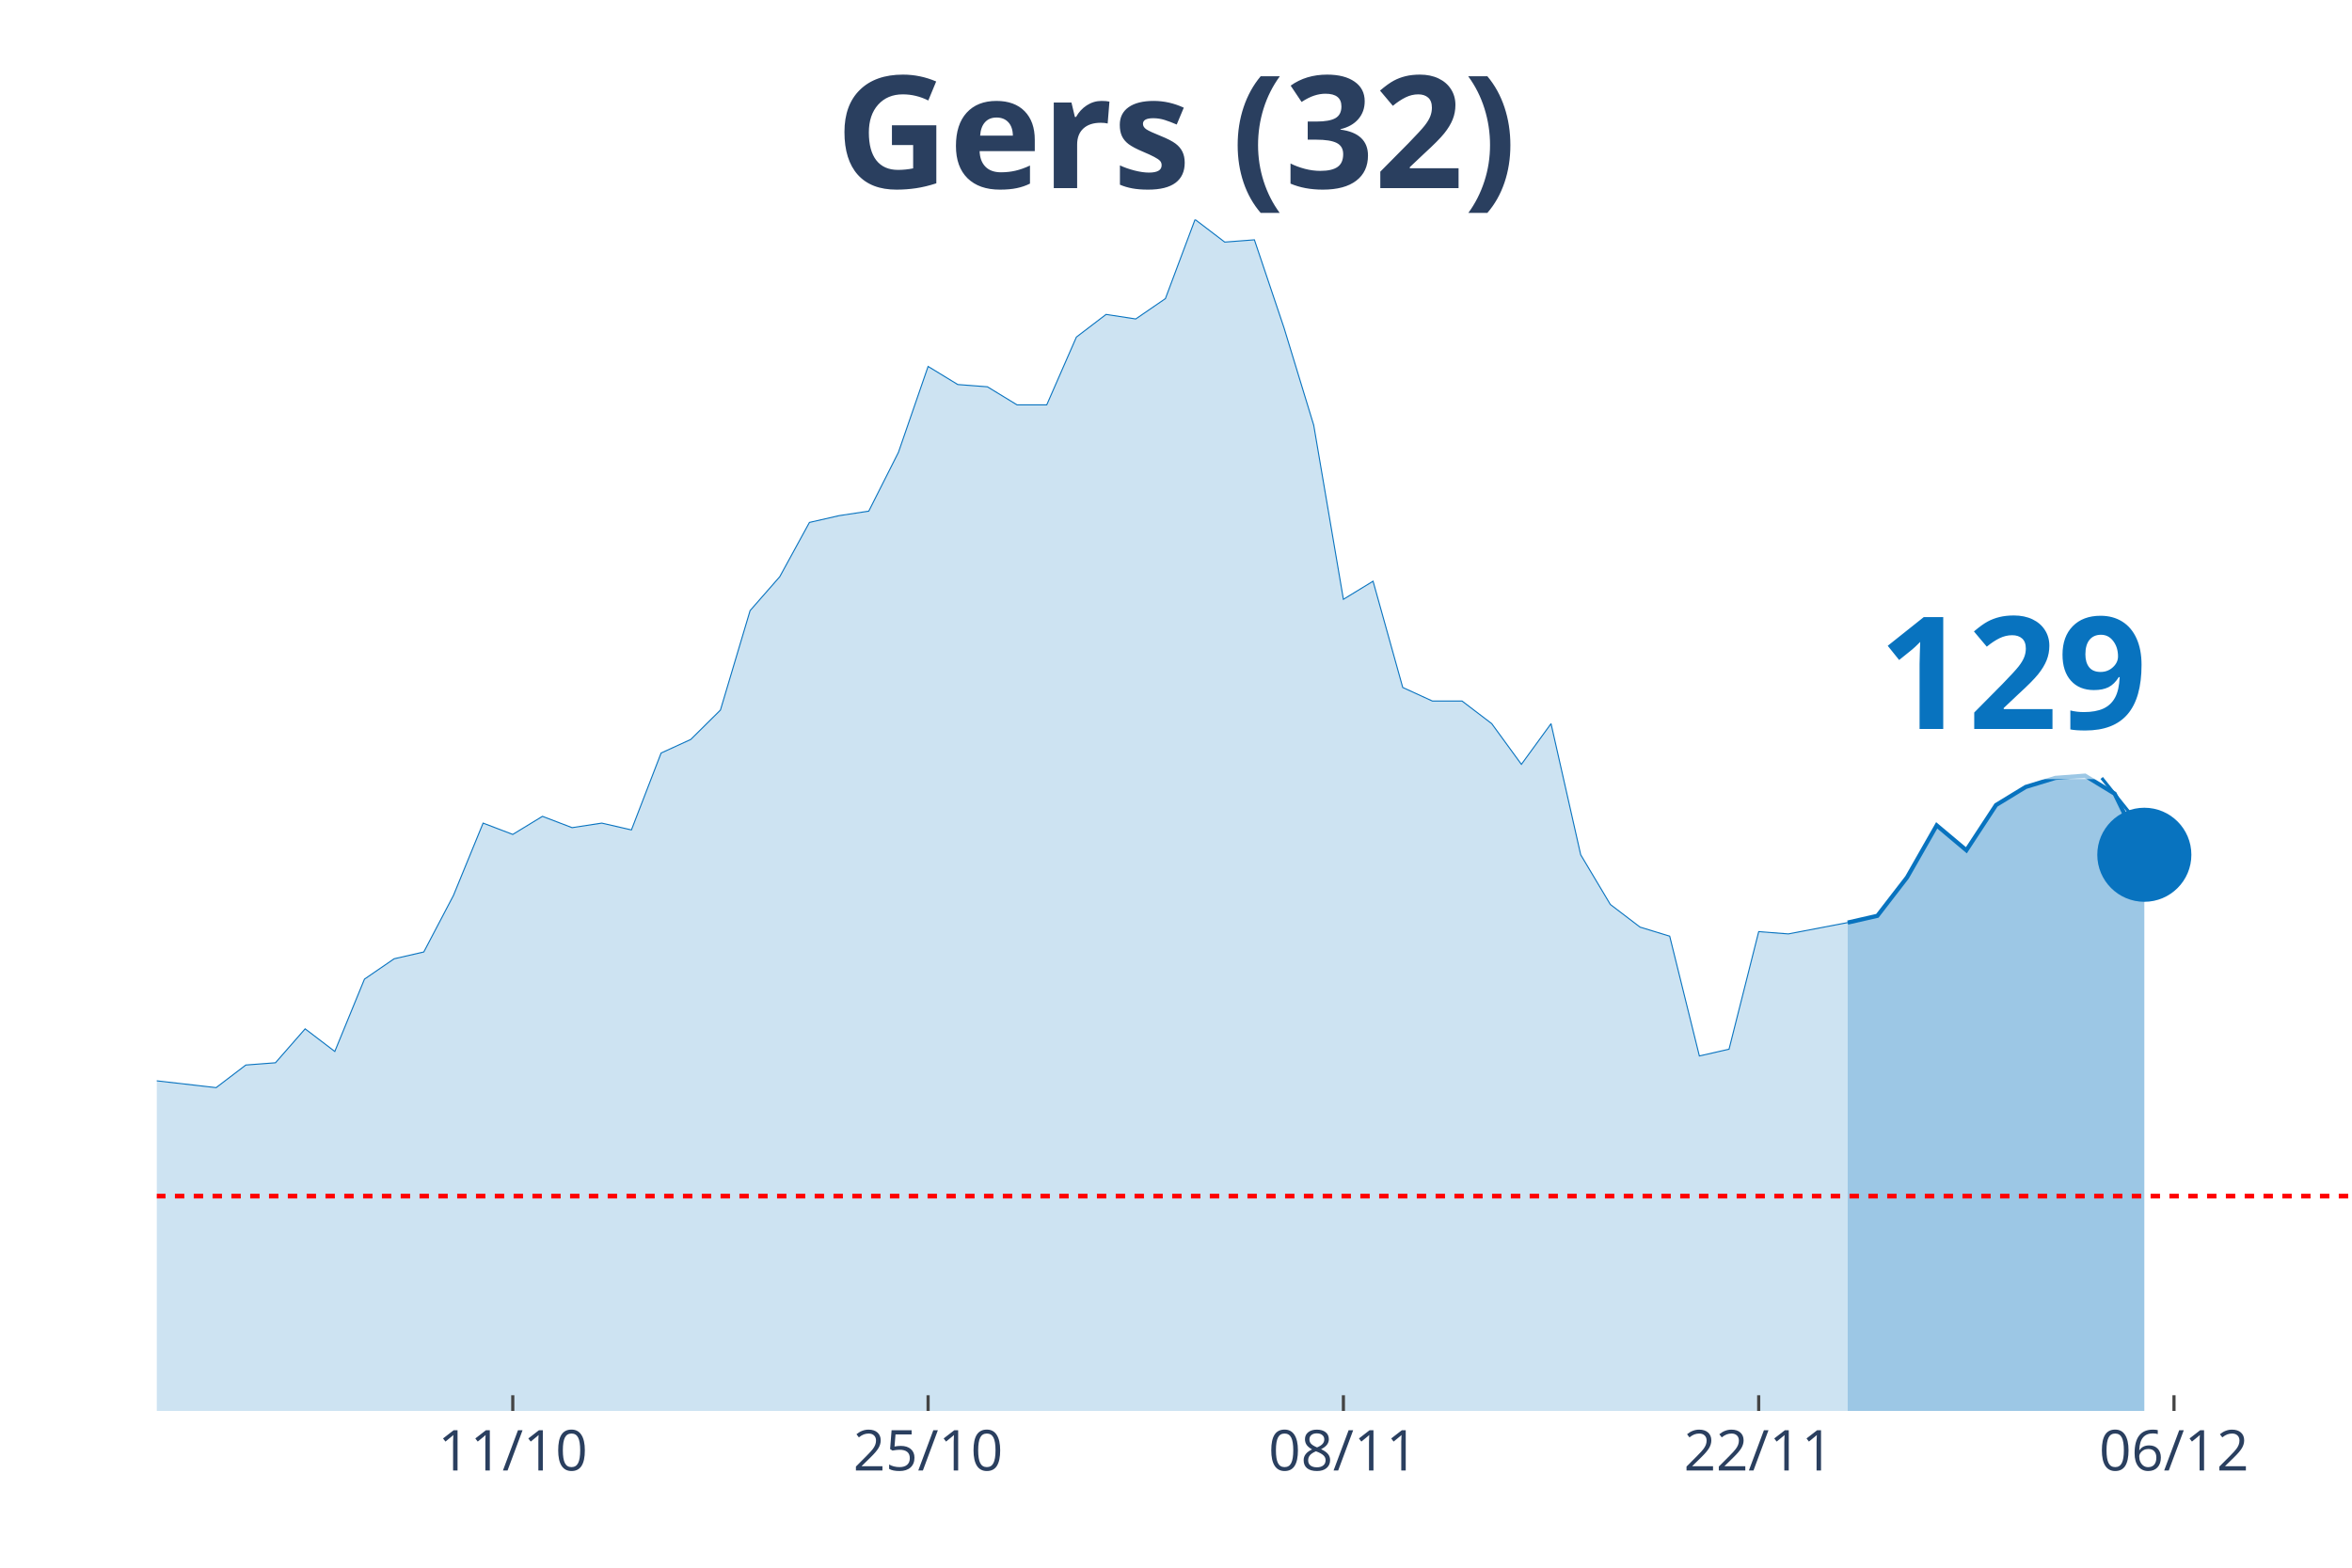
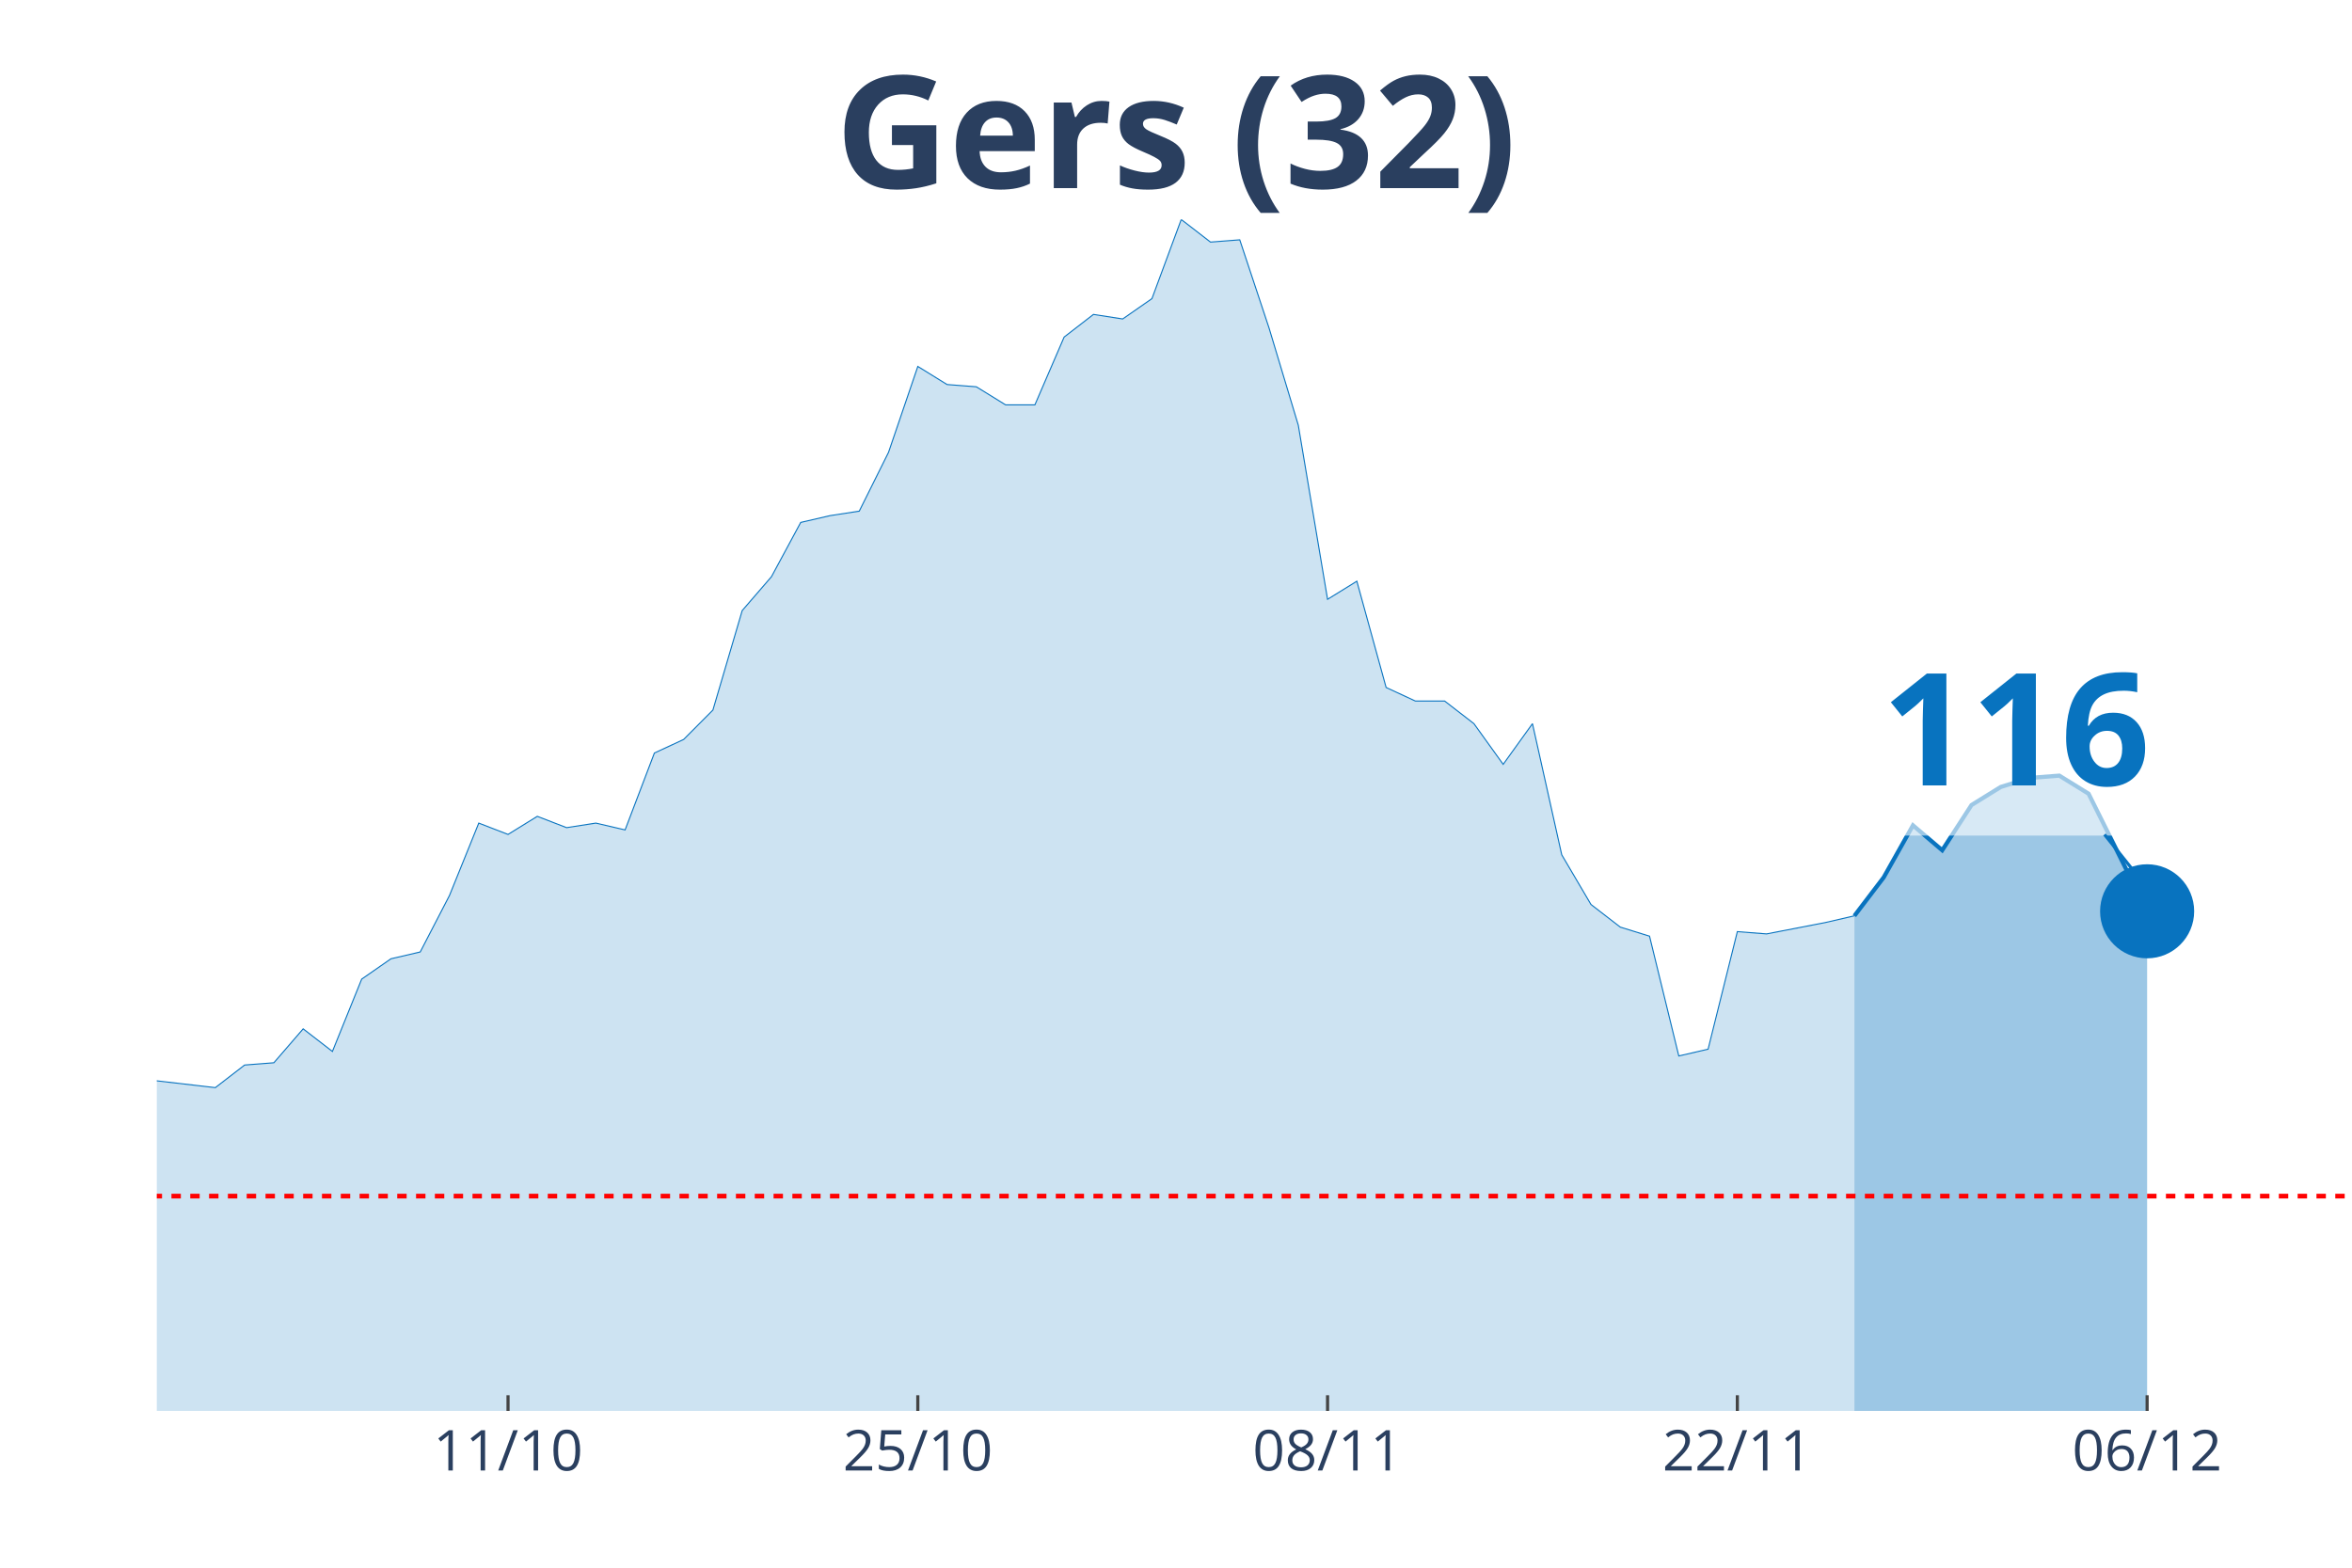
<svg xmlns="http://www.w3.org/2000/svg" class="main-svg" width="1125" height="750" style="" viewBox="0 0 750 500">
  <rect x="0" y="0" width="750" height="500" style="fill: rgb(0, 0, 0); fill-opacity: 0;" />
-   <defs id="defs-6df586">
+   <defs id="defs-6ff03c">
    <g class="clips">
-       <clipPath id="clip6df586xyplot" class="plotclip">
+       <clipPath id="clip6ff03cxyplot" class="plotclip">
        <rect width="700" height="380" />
      </clipPath>
-       <clipPath class="axesclip" id="clip6df586x">
+       <clipPath class="axesclip" id="clip6ff03cx">
        <rect x="50" y="0" width="700" height="500" />
      </clipPath>
-       <clipPath class="axesclip" id="clip6df586y">
+       <clipPath class="axesclip" id="clip6ff03cy">
        <rect x="0" y="70" width="750" height="380" />
      </clipPath>
-       <clipPath class="axesclip" id="clip6df586xy">
+       <clipPath class="axesclip" id="clip6ff03cxy">
        <rect x="50" y="70" width="700" height="380" />
      </clipPath>
    </g>
    <g class="gradients" />
  </defs>
  <g class="bglayer">
    <rect class="bg" x="50" y="70" width="700" height="380" style="fill: rgb(0, 0, 0); fill-opacity: 0; stroke-width: 0;" />
  </g>
  <g class="layer-below">
    <g class="imagelayer" />
    <g class="shapelayer" />
  </g>
  <g class="cartesianlayer">
    <g class="subplot xy">
      <g class="layer-subplot">
        <g class="shapelayer" />
        <g class="imagelayer" />
      </g>
      <g class="gridlayer">
        <g class="x">
-           <path class="xgrid crisp" transform="translate(163.51,0)" d="M0,70v380" style="stroke: rgb(255, 255, 255); stroke-opacity: 1; stroke-width: 1px;" />
-           <path class="xgrid crisp" transform="translate(295.95,0)" d="M0,70v380" style="stroke: rgb(255, 255, 255); stroke-opacity: 1; stroke-width: 1px;" />
-           <path class="xgrid crisp" transform="translate(428.38,0)" d="M0,70v380" style="stroke: rgb(255, 255, 255); stroke-opacity: 1; stroke-width: 1px;" />
-           <path class="xgrid crisp" transform="translate(560.81,0)" d="M0,70v380" style="stroke: rgb(255, 255, 255); stroke-opacity: 1; stroke-width: 1px;" />
-           <path class="xgrid crisp" transform="translate(693.24,0)" d="M0,70v380" style="stroke: rgb(255, 255, 255); stroke-opacity: 1; stroke-width: 1px;" />
+           <path class="xgrid crisp" transform="translate(162,0)" d="M0,70v380" style="stroke: rgb(255, 255, 255); stroke-opacity: 1; stroke-width: 1px;" />
+           <path class="xgrid crisp" transform="translate(292.67,0)" d="M0,70v380" style="stroke: rgb(255, 255, 255); stroke-opacity: 1; stroke-width: 1px;" />
+           <path class="xgrid crisp" transform="translate(423.33,0)" d="M0,70v380" style="stroke: rgb(255, 255, 255); stroke-opacity: 1; stroke-width: 1px;" />
+           <path class="xgrid crisp" transform="translate(554,0)" d="M0,70v380" style="stroke: rgb(255, 255, 255); stroke-opacity: 1; stroke-width: 1px;" />
+           <path class="xgrid crisp" transform="translate(684.67,0)" d="M0,70v380" style="stroke: rgb(255, 255, 255); stroke-opacity: 1; stroke-width: 1px;" />
        </g>
        <g class="y" />
      </g>
      <g class="zerolinelayer" />
      <path class="xlines-below" />
      <path class="ylines-below" />
      <g class="overlines-below" />
      <g class="xaxislayer-below" />
      <g class="yaxislayer-below" />
      <g class="overaxes-below" />
-       <g class="plot" transform="translate(50, 70)" clip-path="url('#clip6df586xyplot')">
+       <g class="plot" transform="translate(50, 70)" clip-path="url('#clip6ff03cxyplot')">
        <g class="scatterlayer mlayer">
-           <g class="trace scatter tracecf8597" style="stroke-miterlimit: 2;">
+           <g class="trace scatter trace184da7" style="stroke-miterlimit: 2;">
            <g class="fills">
              <g>
-                 <path class="js-fill" d="M539.19,380L-1286.49,380L-1286.49,351.16L-1239.19,354.76L-1229.73,369.18L-1201.35,369.18L-1191.89,362.69L-964.86,380L-955.41,379.28L-832.43,378.56L-822.97,379.28L-728.38,378.56L-718.92,378.56L-510.81,377.12L-501.35,372.07L-454.05,363.42L-444.59,362.69L-435.14,367.02L-425.68,361.97L-397.3,352.6L-387.84,351.16L-340.54,349.72L-331.08,325.2L-302.7,322.31L-293.24,316.55L-283.78,317.27L-274.32,308.61L-264.86,324.48L-255.41,325.2L-245.95,324.48L-236.49,310.78L-227.03,297.8L-217.57,276.17L-198.65,257.42L-189.19,255.98L-179.73,255.26L-170.27,251.65L-160.81,255.26L-151.35,227.86L-141.89,224.97L-132.43,224.97L-113.51,224.97L-104.05,208.39L-94.59,210.55L-85.14,255.26L-66.22,256.7L-56.76,255.26L-47.3,256.7L-37.84,275.45L-28.38,278.33L-18.92,271.84L-9.46,266.79L0,274.72L18.92,276.89L28.38,269.68L37.84,268.96L47.3,258.14L56.76,265.35L66.22,242.28L75.68,235.79L85.14,233.62L94.59,215.6L104.05,192.52L113.51,196.13L122.97,190.36L132.43,193.97L141.89,192.52L151.35,194.69L160.81,170.17L170.27,165.84L179.73,156.47L189.19,124.74L198.65,113.93L208.11,96.62L217.57,94.46L227.03,93.02L236.49,74.27L245.95,46.87L255.41,52.64L264.86,53.36L274.32,59.13L283.78,59.13L293.24,37.5L302.7,30.28L312.16,31.73L321.62,25.24L331.08,0L340.54,7.21L350,6.49L359.46,34.61L368.92,65.62L378.38,121.14L387.84,115.37L397.3,149.26L406.76,153.59L416.22,153.59L425.68,160.8L435.14,173.78L444.59,160.8L454.05,202.62L463.51,218.48L472.97,225.69L482.43,228.58L491.89,266.79L501.35,264.63L510.81,227.13L520.27,227.86L539.19,224.25" style="fill: rgb(8, 115, 191); fill-opacity: 0.2; stroke-width: 0;" />
+                 <path class="js-fill" d="M541.33,380L-1269.33,380L-1269.33,351.16L-1222.67,354.76L-1213.33,369.18L-1185.33,369.18L-1176,362.69L-952,380L-942.67,379.28L-821.33,378.56L-812,379.28L-718.67,378.56L-709.33,378.56L-504,377.12L-494.67,372.07L-448,363.42L-438.67,362.69L-429.33,367.02L-420,361.97L-392,352.6L-382.67,351.16L-336,349.72L-326.67,325.2L-298.67,322.31L-289.33,316.55L-280,317.27L-270.67,308.61L-261.33,324.48L-252,325.2L-242.67,324.48L-233.33,310.78L-224,297.8L-214.67,276.17L-196,257.42L-186.67,255.98L-177.33,255.26L-168,251.65L-158.67,255.26L-149.33,227.86L-140,224.97L-130.67,224.97L-112,224.97L-102.67,208.39L-93.33,210.55L-84,255.26L-65.33,256.7L-56,255.26L-46.67,256.7L-37.33,275.45L-28,278.33L-18.67,271.84L-9.33,266.79L0,274.72L18.67,276.89L28,269.68L37.33,268.96L46.67,258.14L56,265.35L65.33,242.28L74.67,235.79L84,233.62L93.33,215.6L102.67,192.52L112,196.13L121.33,190.36L130.67,193.97L140,192.52L149.33,194.69L158.67,170.17L168,165.84L177.33,156.47L186.67,124.74L196,113.93L205.33,96.62L214.67,94.46L224,93.02L233.33,74.27L242.67,46.87L252,52.64L261.33,53.36L270.67,59.13L280,59.13L289.33,37.5L298.67,30.28L308,31.73L317.33,25.24L326.67,0L336,7.21L345.33,6.49L354.67,34.61L364,65.62L373.33,121.14L382.67,115.37L392,149.26L401.33,153.59L410.67,153.59L420,160.8L429.33,173.78L438.67,160.8L448,202.62L457.33,218.48L466.67,225.69L476,228.58L485.33,266.79L494.67,264.63L504,227.13L513.33,227.86L532,224.25L541.33,222.09" style="fill: rgb(8, 115, 191); fill-opacity: 0.2; stroke-width: 0;" />
              </g>
            </g>
            <g class="errorbars" />
            <g class="lines">
-               <path class="js-line" d="M-1286.49,351.16L-1239.19,354.76L-1229.73,369.18L-1201.35,369.18L-1191.89,362.69L-964.86,380L-955.41,379.28L-832.43,378.56L-822.97,379.28L-728.38,378.56L-718.92,378.56L-510.81,377.12L-501.35,372.07L-454.05,363.42L-444.59,362.69L-435.14,367.02L-425.68,361.97L-397.3,352.6L-387.84,351.16L-340.54,349.72L-331.08,325.2L-302.7,322.31L-293.24,316.55L-283.78,317.27L-274.32,308.61L-264.86,324.48L-255.41,325.2L-245.95,324.48L-236.49,310.78L-227.03,297.8L-217.57,276.17L-198.65,257.42L-189.19,255.98L-179.73,255.26L-170.27,251.65L-160.81,255.26L-151.35,227.86L-141.89,224.97L-132.43,224.97L-113.51,224.97L-104.05,208.39L-94.59,210.55L-85.14,255.26L-66.22,256.7L-56.76,255.26L-47.3,256.7L-37.84,275.45L-28.38,278.33L-18.92,271.84L-9.46,266.79L0,274.72L18.92,276.89L28.38,269.68L37.84,268.96L47.3,258.14L56.76,265.35L66.22,242.28L75.68,235.79L85.14,233.62L94.59,215.6L104.05,192.52L113.51,196.13L122.97,190.36L132.43,193.97L141.89,192.52L151.35,194.69L160.81,170.17L170.27,165.84L179.73,156.47L189.19,124.74L198.65,113.93L208.11,96.62L217.57,94.46L227.03,93.02L236.49,74.27L245.95,46.87L255.41,52.64L264.86,53.36L274.32,59.13L283.78,59.13L293.24,37.5L302.7,30.28L312.16,31.73L321.62,25.24L331.08,0L340.54,7.21L350,6.49L359.46,34.61L368.92,65.62L378.38,121.14L387.84,115.37L397.3,149.26L406.76,153.59L416.22,153.59L425.68,160.8L435.14,173.78L444.59,160.8L454.05,202.62L463.51,218.48L472.97,225.69L482.43,228.58L491.89,266.79L501.35,264.63L510.81,227.13L520.27,227.86L539.19,224.25" style="vector-effect: non-scaling-stroke; fill: none; stroke: rgb(8, 115, 191); stroke-opacity: 1; stroke-width: 0.5px; opacity: 1;" />
+               <path class="js-line" d="M-1269.33,351.16L-1222.67,354.76L-1213.33,369.18L-1185.33,369.18L-1176,362.69L-952,380L-942.67,379.28L-821.33,378.56L-812,379.28L-718.67,378.56L-709.33,378.56L-504,377.12L-494.67,372.07L-448,363.42L-438.67,362.69L-429.33,367.02L-420,361.97L-392,352.6L-382.67,351.16L-336,349.72L-326.67,325.2L-298.67,322.31L-289.33,316.55L-280,317.27L-270.67,308.61L-261.33,324.48L-252,325.2L-242.67,324.48L-233.33,310.78L-224,297.8L-214.67,276.17L-196,257.42L-186.67,255.98L-177.33,255.26L-168,251.65L-158.67,255.26L-149.33,227.86L-140,224.97L-130.67,224.97L-112,224.97L-102.67,208.39L-93.33,210.55L-84,255.26L-65.33,256.7L-56,255.26L-46.67,256.7L-37.33,275.45L-28,278.33L-18.67,271.84L-9.33,266.79L0,274.72L18.67,276.89L28,269.68L37.33,268.96L46.67,258.14L56,265.35L65.33,242.28L74.67,235.79L84,233.62L93.33,215.6L102.67,192.52L112,196.13L121.33,190.36L130.67,193.97L140,192.52L149.33,194.69L158.67,170.17L168,165.84L177.33,156.47L186.67,124.74L196,113.93L205.33,96.62L214.67,94.46L224,93.02L233.33,74.27L242.67,46.87L252,52.64L261.33,53.36L270.67,59.13L280,59.13L289.33,37.5L298.67,30.28L308,31.73L317.33,25.24L326.67,0L336,7.21L345.33,6.49L354.67,34.61L364,65.62L373.33,121.14L382.67,115.37L392,149.26L401.33,153.59L410.67,153.59L420,160.8L429.33,173.78L438.67,160.8L448,202.62L457.33,218.48L466.67,225.69L476,228.58L485.33,266.79L494.67,264.63L504,227.13L513.33,227.86L532,224.25L541.33,222.09" style="vector-effect: non-scaling-stroke; fill: none; stroke: rgb(8, 115, 191); stroke-opacity: 1; stroke-width: 0.5px; opacity: 1;" />
            </g>
            <g class="points" />
            <g class="text" />
          </g>
-           <g class="trace scatter tracede5667" style="stroke-miterlimit: 2;">
+           <g class="trace scatter trace1ce493" style="stroke-miterlimit: 2;">
            <g class="fills">
              <g>
-                 <path class="js-fill" d="M633.78,380L539.19,380L539.19,224.25L548.65,222.09L558.11,209.83L567.57,193.24L577.03,201.18L586.49,186.76L595.95,180.99L605.41,178.1L614.86,177.38L624.32,183.15L633.78,202.62" style="fill: rgb(8, 115, 191); fill-opacity: 0.4; stroke-width: 0;" />
+                 <path class="js-fill" d="M634.67,380L541.33,380L541.33,222.09L550.67,209.83L560,193.24L569.33,201.18L578.67,186.76L588,180.99L597.33,178.1L606.67,177.38L616,183.15L634.67,220.65" style="fill: rgb(8, 115, 191); fill-opacity: 0.4; stroke-width: 0;" />
              </g>
            </g>
            <g class="errorbars" />
            <g class="lines">
-               <path class="js-line" d="M539.19,224.25L548.65,222.09L558.11,209.83L567.57,193.24L577.03,201.18L586.49,186.76L595.95,180.99L605.41,178.1L614.86,177.38L624.32,183.15L633.78,202.62" style="vector-effect: non-scaling-stroke; fill: none; stroke: rgb(8, 115, 191); stroke-opacity: 1; stroke-width: 2px; opacity: 1;" />
+               <path class="js-line" d="M541.33,222.09L550.67,209.83L560,193.24L569.33,201.18L578.67,186.76L588,180.99L597.33,178.1L606.67,177.38L616,183.15L634.67,220.65" style="vector-effect: non-scaling-stroke; fill: none; stroke: rgb(8, 115, 191); stroke-opacity: 1; stroke-width: 2px; opacity: 1;" />
            </g>
            <g class="points" />
            <g class="text" />
          </g>
-           <g class="trace scatter trace92923b" style="stroke-miterlimit: 2; opacity: 1;">
+           <g class="trace scatter traceb6ee3a" style="stroke-miterlimit: 2; opacity: 1;">
            <g class="fills" />
            <g class="errorbars" />
            <g class="lines" />
            <g class="points">
-               <path class="point" transform="translate(633.78,202.62)" d="M15,0A15,15 0 1,1 0,-15A15,15 0 0,1 15,0Z" style="opacity: 1; stroke-width: 0px; fill: rgb(8, 115, 191); fill-opacity: 1;" />
+               <path class="point" transform="translate(634.67,220.65)" d="M15,0A15,15 0 1,1 0,-15A15,15 0 0,1 15,0Z" style="opacity: 1; stroke-width: 0px; fill: rgb(8, 115, 191); fill-opacity: 1;" />
            </g>
            <g class="text" />
          </g>
        </g>
      </g>
      <g class="overplot" />
      <path class="xlines-above crisp" style="fill: none; stroke-width: 1px; stroke: rgb(0, 0, 0); stroke-opacity: 0;" d="" />
      <path class="ylines-above crisp" style="fill: none;" d="M0,0" />
      <g class="overlines-above" />
      <g class="xaxislayer-above">
-         <path class="xtick ticks crisp" d="M0,450v-5" transform="translate(163.51,0)" style="stroke: rgb(68, 68, 68); stroke-opacity: 1; stroke-width: 1px;" />
-         <path class="xtick ticks crisp" d="M0,450v-5" transform="translate(295.95,0)" style="stroke: rgb(68, 68, 68); stroke-opacity: 1; stroke-width: 1px;" />
-         <path class="xtick ticks crisp" d="M0,450v-5" transform="translate(428.38,0)" style="stroke: rgb(68, 68, 68); stroke-opacity: 1; stroke-width: 1px;" />
-         <path class="xtick ticks crisp" d="M0,450v-5" transform="translate(560.81,0)" style="stroke: rgb(68, 68, 68); stroke-opacity: 1; stroke-width: 1px;" />
-         <path class="xtick ticks crisp" d="M0,450v-5" transform="translate(693.24,0)" style="stroke: rgb(68, 68, 68); stroke-opacity: 1; stroke-width: 1px;" />
+         <path class="xtick ticks crisp" d="M0,450v-5" transform="translate(162,0)" style="stroke: rgb(68, 68, 68); stroke-opacity: 1; stroke-width: 1px;" />
+         <path class="xtick ticks crisp" d="M0,450v-5" transform="translate(292.67,0)" style="stroke: rgb(68, 68, 68); stroke-opacity: 1; stroke-width: 1px;" />
+         <path class="xtick ticks crisp" d="M0,450v-5" transform="translate(423.33,0)" style="stroke: rgb(68, 68, 68); stroke-opacity: 1; stroke-width: 1px;" />
+         <path class="xtick ticks crisp" d="M0,450v-5" transform="translate(554,0)" style="stroke: rgb(68, 68, 68); stroke-opacity: 1; stroke-width: 1px;" />
+         <path class="xtick ticks crisp" d="M0,450v-5" transform="translate(684.67,0)" style="stroke: rgb(68, 68, 68); stroke-opacity: 1; stroke-width: 1px;" />
        <g class="xtick">
-           <text text-anchor="middle" x="0" y="469" transform="translate(163.51,0)" style="font-family: 'Open Sans', verdana, arial, sans-serif; font-size: 18px; fill: rgb(42, 63, 95); fill-opacity: 1; white-space: pre;">11/10</text>
+           <text text-anchor="middle" x="0" y="469" transform="translate(162,0)" style="font-family: 'Open Sans', verdana, arial, sans-serif; font-size: 18px; fill: rgb(42, 63, 95); fill-opacity: 1; white-space: pre;">11/10</text>
        </g>
        <g class="xtick">
-           <text text-anchor="middle" x="0" y="469" transform="translate(295.95,0)" style="font-family: 'Open Sans', verdana, arial, sans-serif; font-size: 18px; fill: rgb(42, 63, 95); fill-opacity: 1; white-space: pre;">25/10</text>
+           <text text-anchor="middle" x="0" y="469" transform="translate(292.67,0)" style="font-family: 'Open Sans', verdana, arial, sans-serif; font-size: 18px; fill: rgb(42, 63, 95); fill-opacity: 1; white-space: pre;">25/10</text>
        </g>
        <g class="xtick">
-           <text text-anchor="middle" x="0" y="469" transform="translate(428.38,0)" style="font-family: 'Open Sans', verdana, arial, sans-serif; font-size: 18px; fill: rgb(42, 63, 95); fill-opacity: 1; white-space: pre;">08/11</text>
+           <text text-anchor="middle" x="0" y="469" transform="translate(423.33,0)" style="font-family: 'Open Sans', verdana, arial, sans-serif; font-size: 18px; fill: rgb(42, 63, 95); fill-opacity: 1; white-space: pre;">08/11</text>
        </g>
        <g class="xtick">
-           <text text-anchor="middle" x="0" y="469" transform="translate(560.81,0)" style="font-family: 'Open Sans', verdana, arial, sans-serif; font-size: 18px; fill: rgb(42, 63, 95); fill-opacity: 1; white-space: pre;">22/11</text>
+           <text text-anchor="middle" x="0" y="469" transform="translate(554,0)" style="font-family: 'Open Sans', verdana, arial, sans-serif; font-size: 18px; fill: rgb(42, 63, 95); fill-opacity: 1; white-space: pre;">22/11</text>
        </g>
        <g class="xtick">
-           <text text-anchor="middle" x="0" y="469" transform="translate(693.24,0)" style="font-family: 'Open Sans', verdana, arial, sans-serif; font-size: 18px; fill: rgb(42, 63, 95); fill-opacity: 1; white-space: pre;">06/12</text>
+           <text text-anchor="middle" x="0" y="469" transform="translate(684.67,0)" style="font-family: 'Open Sans', verdana, arial, sans-serif; font-size: 18px; fill: rgb(42, 63, 95); fill-opacity: 1; white-space: pre;">06/12</text>
        </g>
      </g>
      <g class="yaxislayer-above" />
      <g class="overaxes-above" />
    </g>
  </g>
  <g class="polarlayer" />
  <g class="ternarylayer" />
  <g class="geolayer" />
  <g class="funnelarealayer" />
  <g class="pielayer" />
  <g class="treemaplayer" />
  <g class="sunburstlayer" />
  <g class="glimages" />
-   <defs id="topdefs-6df586">
+   <defs id="topdefs-6ff03c">
    <g class="clips" />
  </defs>
  <g class="layer-above">
    <g class="imagelayer" />
    <g class="shapelayer">
-       <path data-index="0" fill-rule="evenodd" d="M-5266.22,381.48L1648.65,381.48" clip-path="url('#clip6df586xy')" style="opacity: 1; stroke: rgb(255, 0, 0); stroke-opacity: 1; fill: rgb(0, 0, 0); fill-opacity: 0; stroke-dasharray: 3px, 3px; stroke-width: 1.5px;" />
+       <path data-index="0" fill-rule="evenodd" d="M-5195.33,381.48L1627.33,381.48" clip-path="url('#clip6ff03cxy')" style="opacity: 1; stroke: rgb(255, 0, 0); stroke-opacity: 1; fill: rgb(0, 0, 0); fill-opacity: 0; stroke-dasharray: 3px, 3px; stroke-width: 1.5px;" />
    </g>
  </g>
  <g class="infolayer">
    <g class="g-gtitle">
      <text class="gtitle" x="375" y="25" text-anchor="middle" dy="0.7em" style="font-family: 'Open Sans', verdana, arial, sans-serif; font-size: 50px; fill: rgb(42, 63, 95); opacity: 1; font-weight: normal; white-space: pre;">
        <tspan style="font-weight:bold">Gers (32)</tspan>
      </text>
    </g>
    <g class="g-xtitle" />
    <g class="annotation" data-index="0" style="opacity: 1;">
-       <g class="annotation-text-g" transform="rotate(0,641.78,212.62)">
-         <g class="cursor-pointer" transform="translate(584, 177)">
+       <g class="annotation-text-g" transform="rotate(0,642.67,230.65)">
+         <g class="cursor-pointer" transform="translate(585, 195)">
          <rect class="bg" x="0.5" y="0.5" width="115" height="71" style="stroke-width: 1px; stroke: rgb(0, 0, 0); stroke-opacity: 0; fill: rgb(255, 255, 255); fill-opacity: 0.6;" />
          <text class="annotation-text" text-anchor="middle" x="57.812" y="55.5" style="font-family: 'Open Sans', verdana, arial, sans-serif; font-size: 50px; fill: rgb(8, 115, 191); fill-opacity: 1; white-space: pre;">
-             <tspan style="font-weight:bold">129 </tspan>
+             <tspan style="font-weight:bold">116 </tspan>
          </text>
        </g>
      </g>
      <g class="annotation-arrow-g" style="opacity: 1;">
-         <path d="M670.18,248.12L681.78,262.62" style="stroke-width: 1px; stroke: rgb(8, 115, 191); stroke-opacity: 1; stroke-dasharray: 0px, 0px, 18.569px, 18.569px;" />
+         <path d="M671.07,266.15L682.67,280.65" style="stroke-width: 1px; stroke: rgb(8, 115, 191); stroke-opacity: 1; stroke-dasharray: 0px, 0px, 18.569px, 18.569px;" />
      </g>
    </g>
  </g>
</svg>
